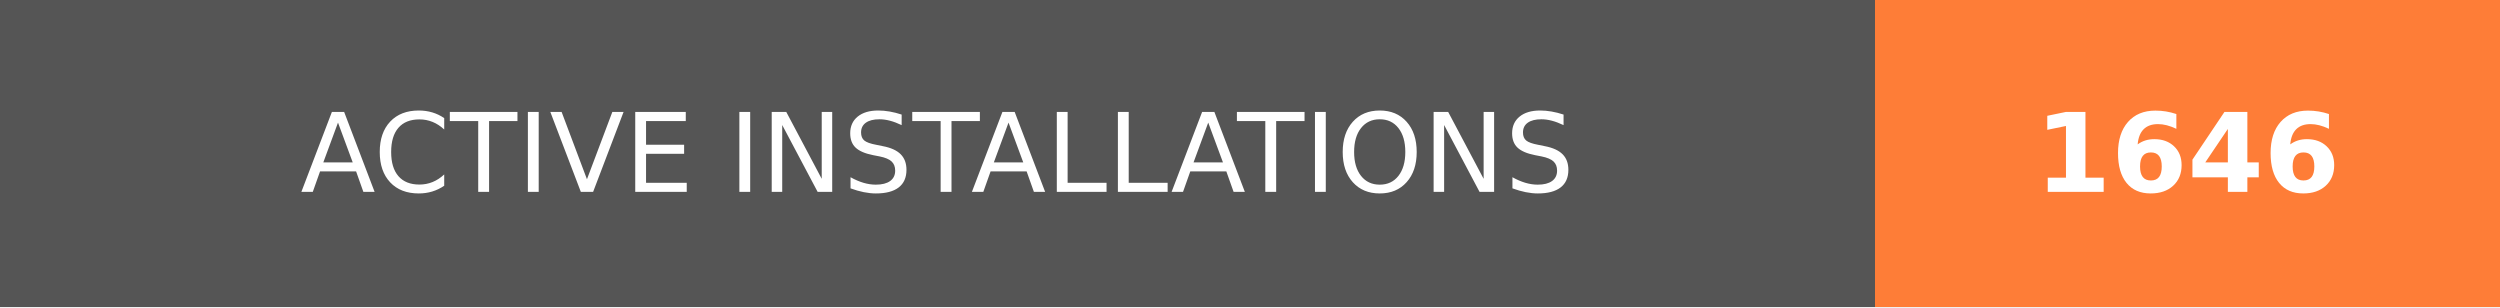
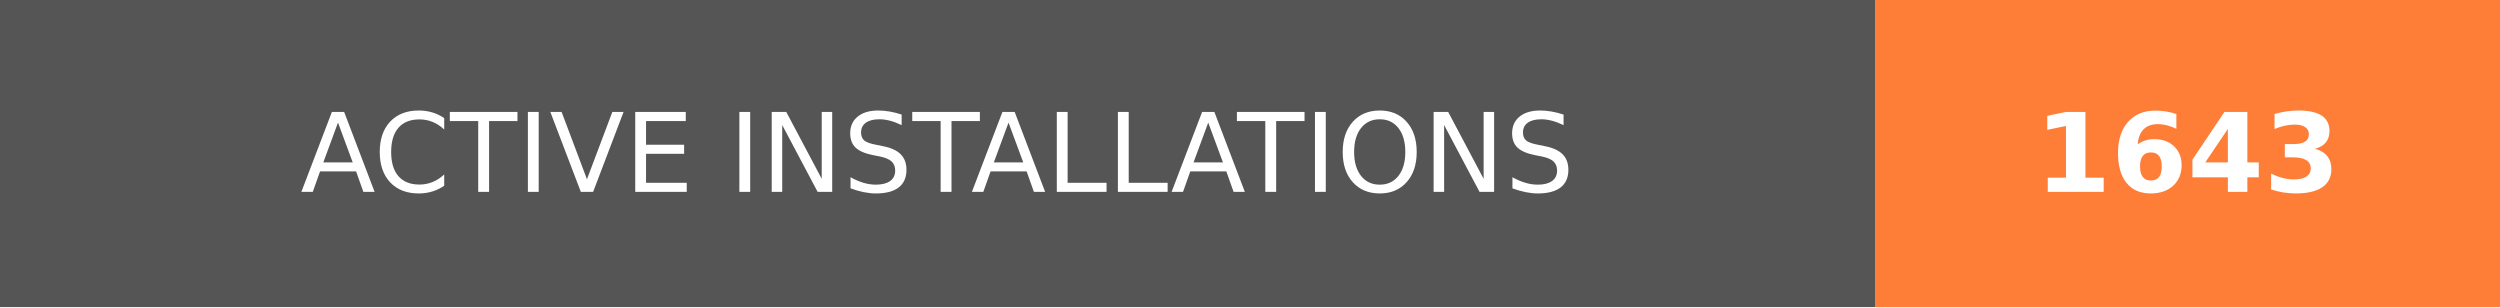
- <svg xmlns="http://www.w3.org/2000/svg" width="228" height="28" role="img" aria-label="ACTIVE INSTALLATIONS: 1646">
+ <svg xmlns="http://www.w3.org/2000/svg" width="228" height="28" role="img" aria-label="ACTIVE INSTALLATIONS: 1643">
  <g shape-rendering="crispEdges">
    <rect width="171" height="28" fill="#555" />
    <rect x="171" width="57" height="28" fill="#fe7d37" />
  </g>
  <g fill="#fff" text-anchor="middle" font-family="Verdana,Geneva,DejaVu Sans,sans-serif" text-rendering="geometricPrecision" font-size="100">
    <text transform="scale(.1)" x="855" y="175" textLength="1470" fill="#fff">ACTIVE INSTALLATIONS</text>
-     <text transform="scale(.1)" x="1995" y="175" textLength="330" fill="#fff" font-weight="bold">1646</text>
+     <text transform="scale(.1)" x="1995" y="175" textLength="330" fill="#fff" font-weight="bold">1643</text>
  </g>
</svg>
